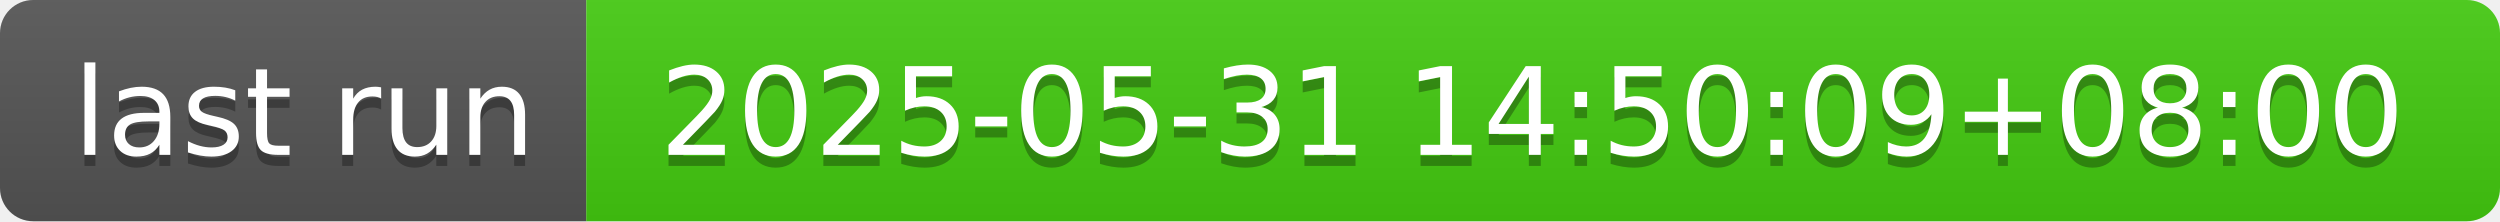
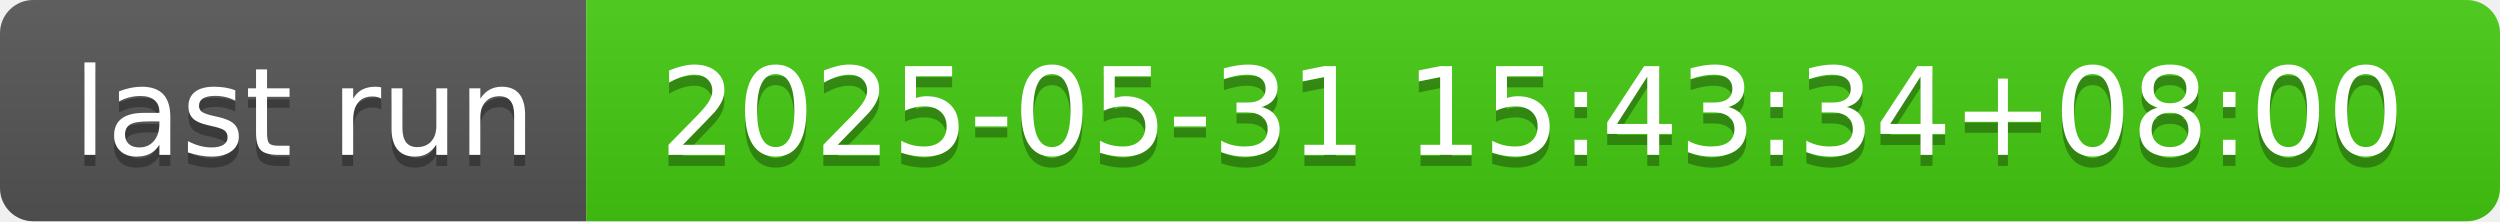
- <svg xmlns="http://www.w3.org/2000/svg" width="226" height="20" role="img" aria-label="last run: 2025-05-31 14:50:09+08:00">
+ <svg xmlns="http://www.w3.org/2000/svg" width="226" height="20" role="img" aria-label="last run: 2025-05-31 15:43:34+08:00">
  <linearGradient id="s" x2="0" y2="100%">
    <stop offset="0" stop-color="#bbb" stop-opacity=".1" />
    <stop offset="1" stop-opacity=".1" />
  </linearGradient>
  <clipPath id="r">
    <rect width="226" height="20" rx="3" fill="#fff" />
  </clipPath>
  <g clip-path="url(#r)">
    <rect width="53" height="20" fill="#555" />
    <rect x="53" width="173" height="20" fill="#4c1" />
    <rect width="226" height="20" fill="url(#s)" />
  </g>
  <g fill="#fff" text-anchor="middle" font-family="Verdana,Geneva,DejaVu Sans,sans-serif" text-rendering="geometricPrecision" font-size="110">
    <text aria-hidden="true" x="275" y="150" fill="#010101" fill-opacity=".3" transform="scale(.1)" textLength="430">last run</text>
    <text x="275" y="140" transform="scale(.1)" fill="#fff" textLength="430">last run</text>
-     <text aria-hidden="true" x="1385" y="150" fill="#010101" fill-opacity=".3" transform="scale(.1)" textLength="1630">2025-05-31 14:50:09+08:00</text>
-     <text x="1385" y="140" transform="scale(.1)" fill="#fff" textLength="1630">2025-05-31 14:50:09+08:00</text>
+     <text aria-hidden="true" x="1385" y="150" fill="#010101" fill-opacity=".3" transform="scale(.1)" textLength="1630">2025-05-31 15:43:34+08:00</text>
+     <text x="1385" y="140" transform="scale(.1)" fill="#fff" textLength="1630">2025-05-31 15:43:34+08:00</text>
  </g>
</svg>
